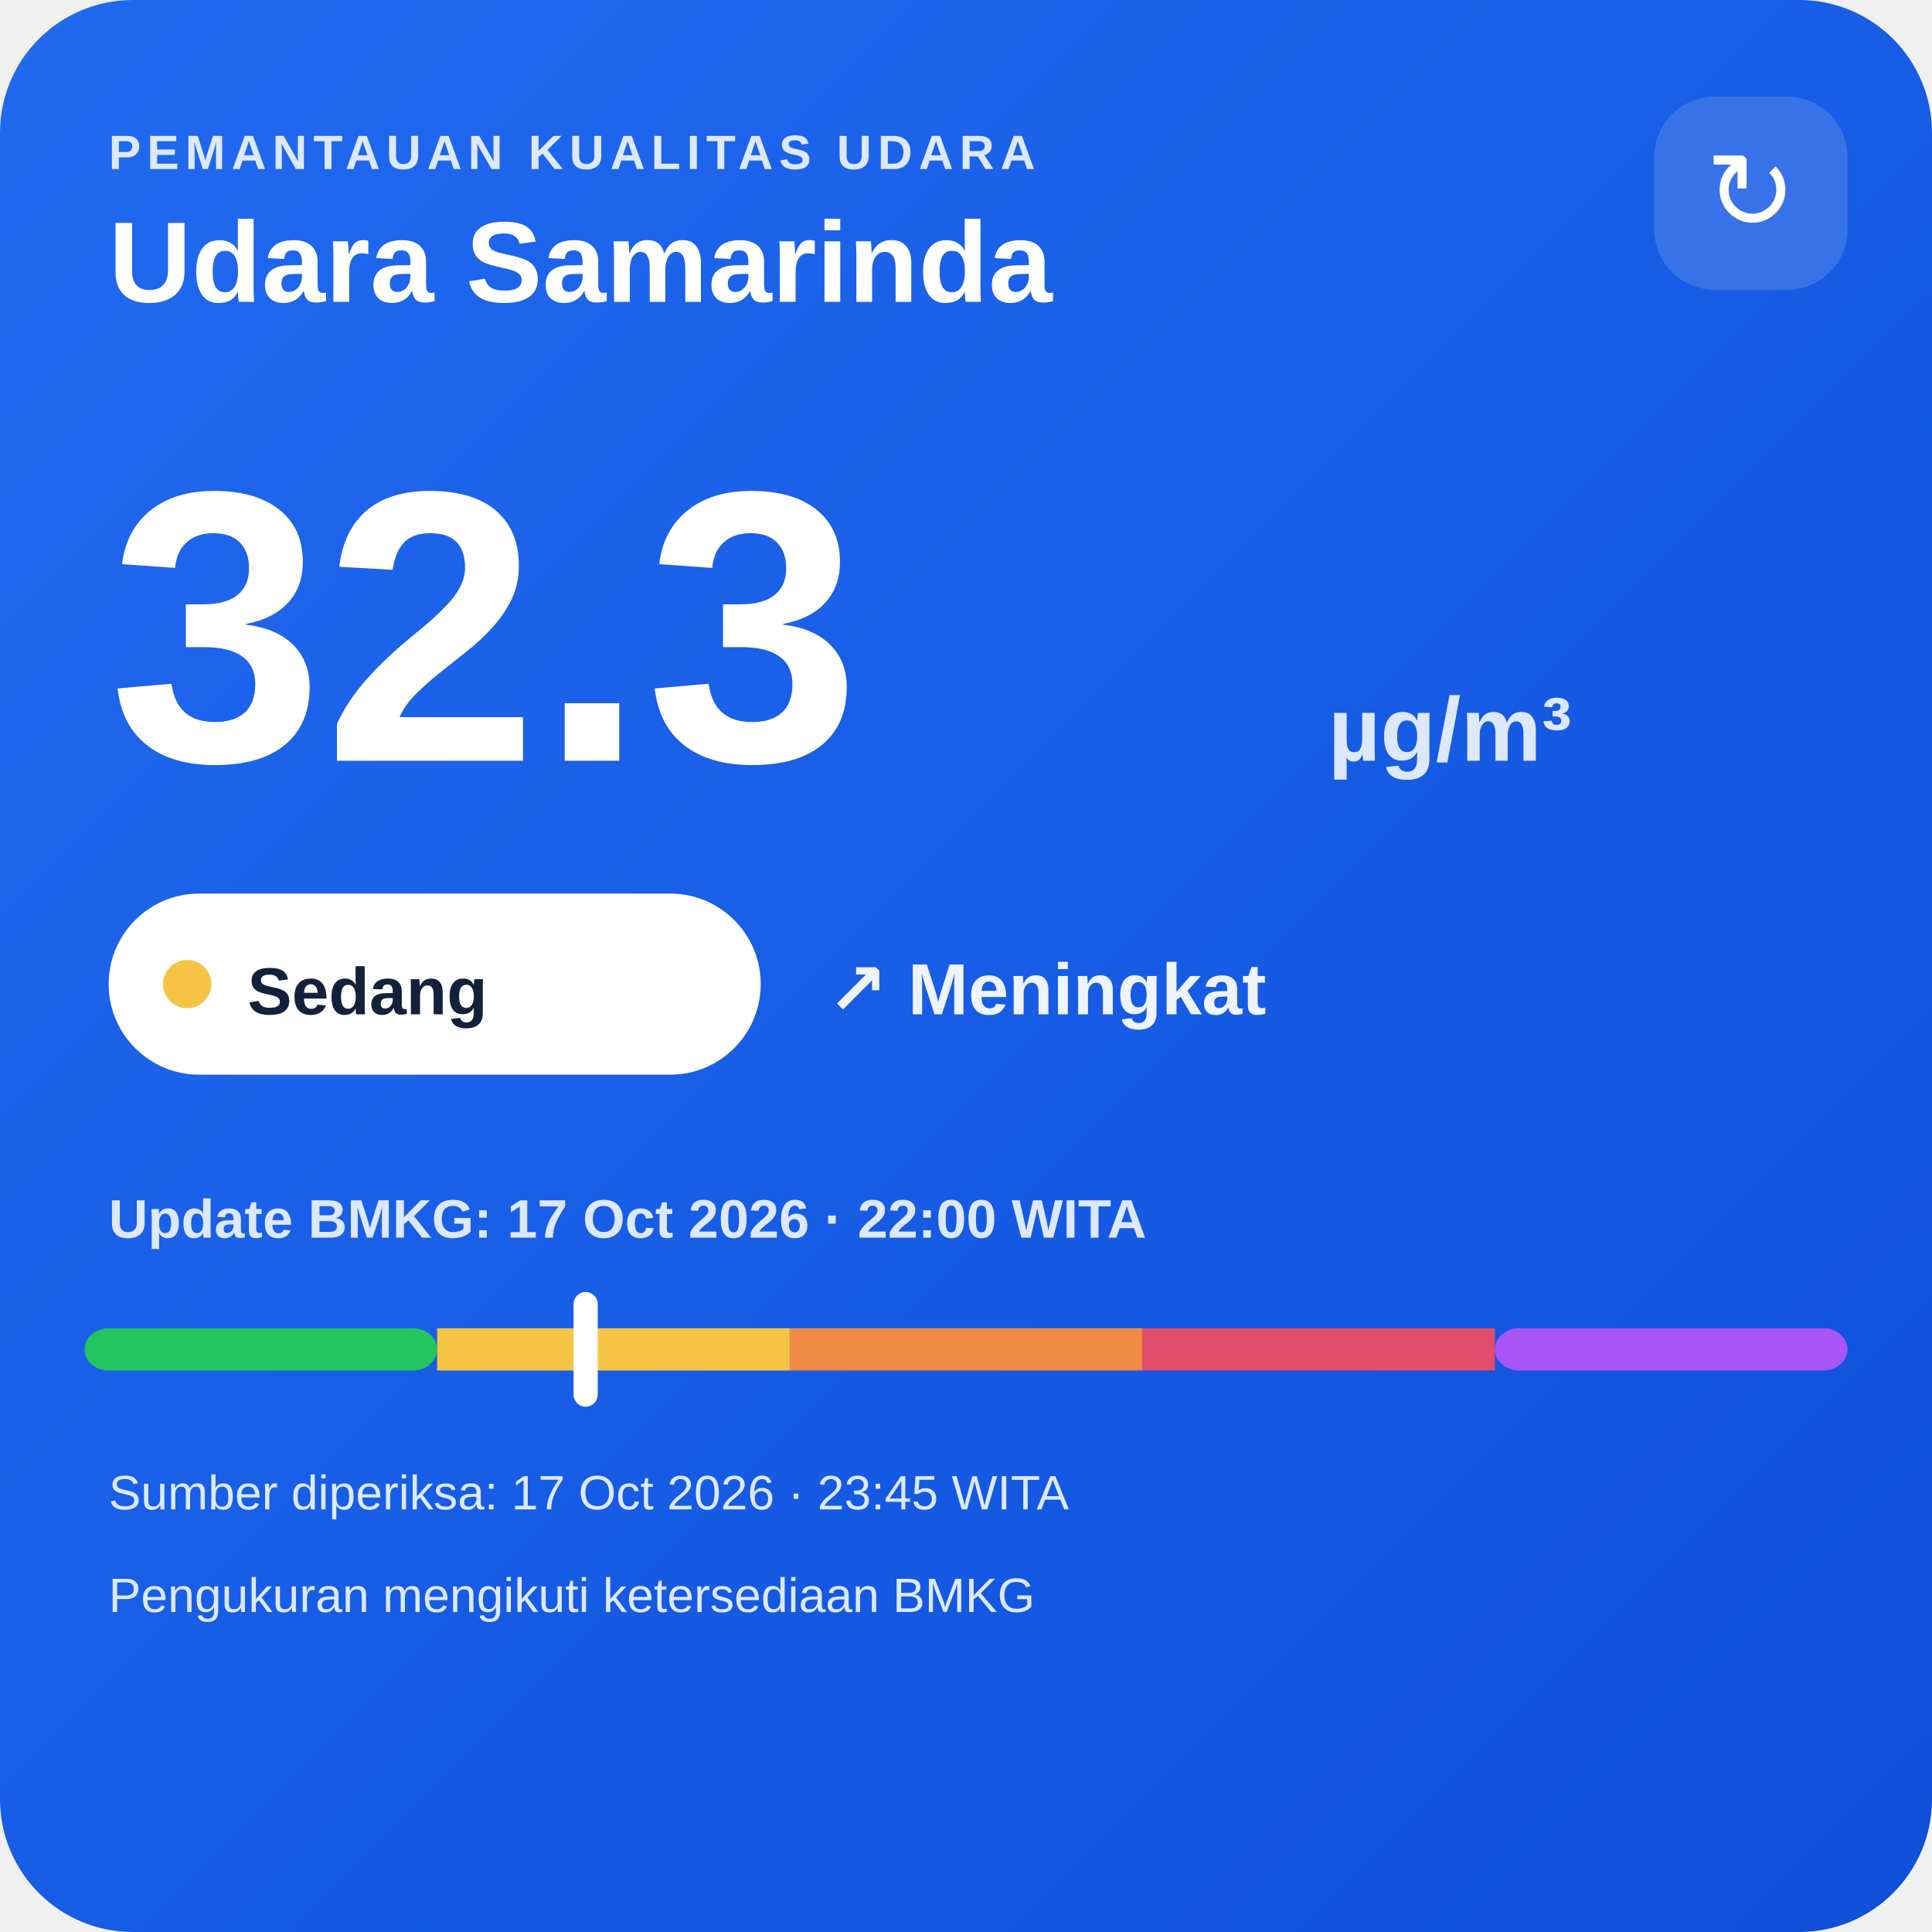
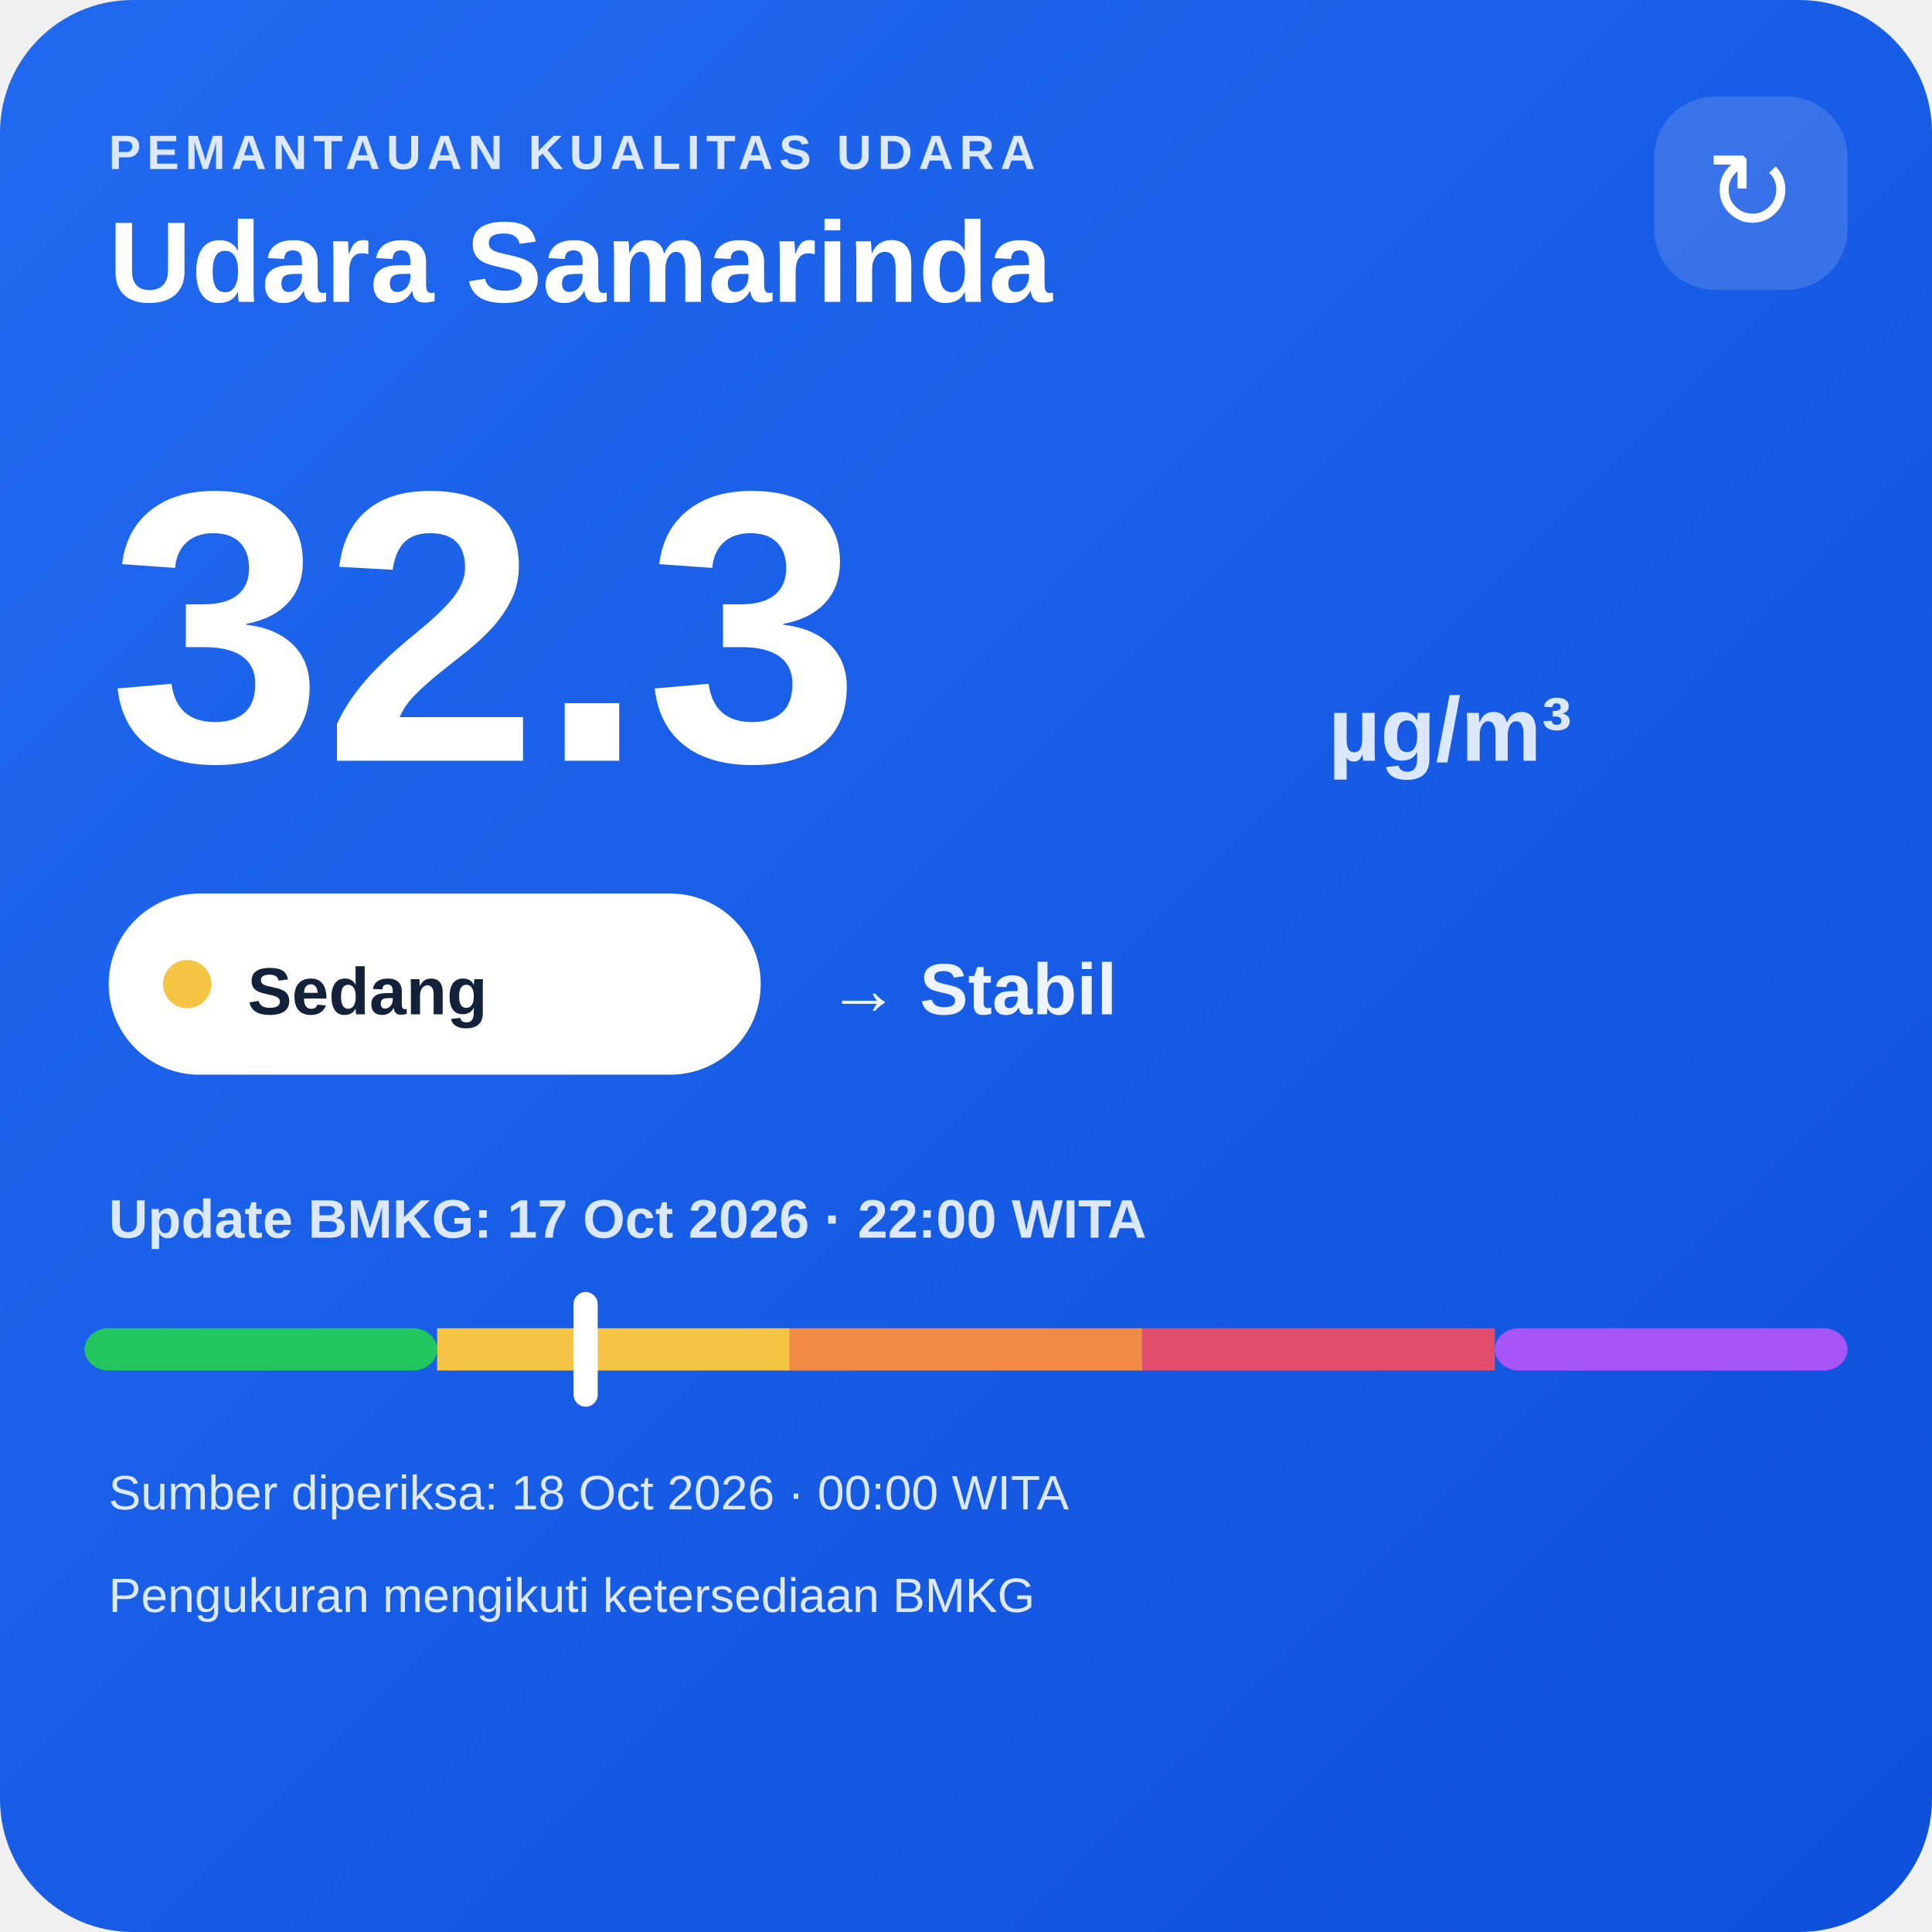
<svg xmlns="http://www.w3.org/2000/svg" width="320" height="320" viewBox="0 0 320 320">
  <defs>
    <linearGradient id="bg" x1="0" y1="0" x2="1" y2="1">
      <stop offset="0" stop-color="#216af0" />
      <stop offset="1" stop-color="#0e4fda" />
    </linearGradient>
  </defs>
  <rect width="320" height="320" rx="22" fill="url(#bg)" />
  <text x="18" y="28" fill="#dce8ff" font-family="Arial,sans-serif" font-size="8" font-weight="700" letter-spacing="1">PEMANTAUAN KUALITAS UDARA</text>
  <text x="18" y="50" fill="#ffffff" font-family="Arial,sans-serif" font-size="19" font-weight="700">Udara Samarinda</text>
  <rect x="274" y="16" width="32" height="32" rx="10" fill="#ffffff" fill-opacity=".14" />
  <text x="290" y="38" text-anchor="middle" fill="#ffffff" font-family="Arial,sans-serif" font-size="18">↻</text>
  <text x="18" y="126" fill="#ffffff" font-family="Arial,sans-serif" font-size="64" font-weight="800">32.3</text>
  <text x="220" y="126" fill="#dce8ff" font-family="Arial,sans-serif" font-size="15" font-weight="700">µg/m³</text>
  <rect x="18" y="148" width="108" height="30" rx="15" fill="#ffffff" />
  <circle cx="31" cy="163" r="4" fill="#f6c445" />
  <text x="41" y="168" fill="#13213a" font-family="Arial,sans-serif" font-size="11" font-weight="700">Sedang</text>
-   <text x="137" y="168" fill="#eef4ff" font-family="Arial,sans-serif" font-size="12" font-weight="700">↗ Meningkat</text>
+   <text x="137" y="168" fill="#eef4ff" font-family="Arial,sans-serif" font-size="12" font-weight="700">→ Stabil</text>
  <text x="18" y="205" fill="#dce8ff" font-family="Arial,sans-serif" font-size="9" font-weight="700">Update BMKG: 17 Oct 2026 · 22:00 WITA</text>
  <rect x="14" y="220" width="58.4" height="7" rx="4" fill="#22c55e" />
  <rect x="72.4" y="220" width="58.4" height="7" fill="#f6c445" />
  <rect x="130.8" y="220" width="58.4" height="7" fill="#f08a45" />
  <rect x="189.2" y="220" width="58.4" height="7" fill="#e24d6b" />
  <rect x="247.6" y="220" width="58.4" height="7" rx="4" fill="#a855f7" />
  <rect x="95.0" y="214" width="4" height="19" rx="2" fill="#ffffff" />
-   <text x="18" y="250" fill="#dce8ff" font-family="Arial,sans-serif" font-size="8">Sumber diperiksa: 17 Oct 2026 · 23:45 WITA</text>
+   <text x="18" y="250" fill="#dce8ff" font-family="Arial,sans-serif" font-size="8">Sumber diperiksa: 18 Oct 2026 · 00:00 WITA</text>
  <text x="18" y="267" fill="#dce8ff" font-family="Arial,sans-serif" font-size="8">Pengukuran mengikuti ketersediaan BMKG</text>
</svg>
